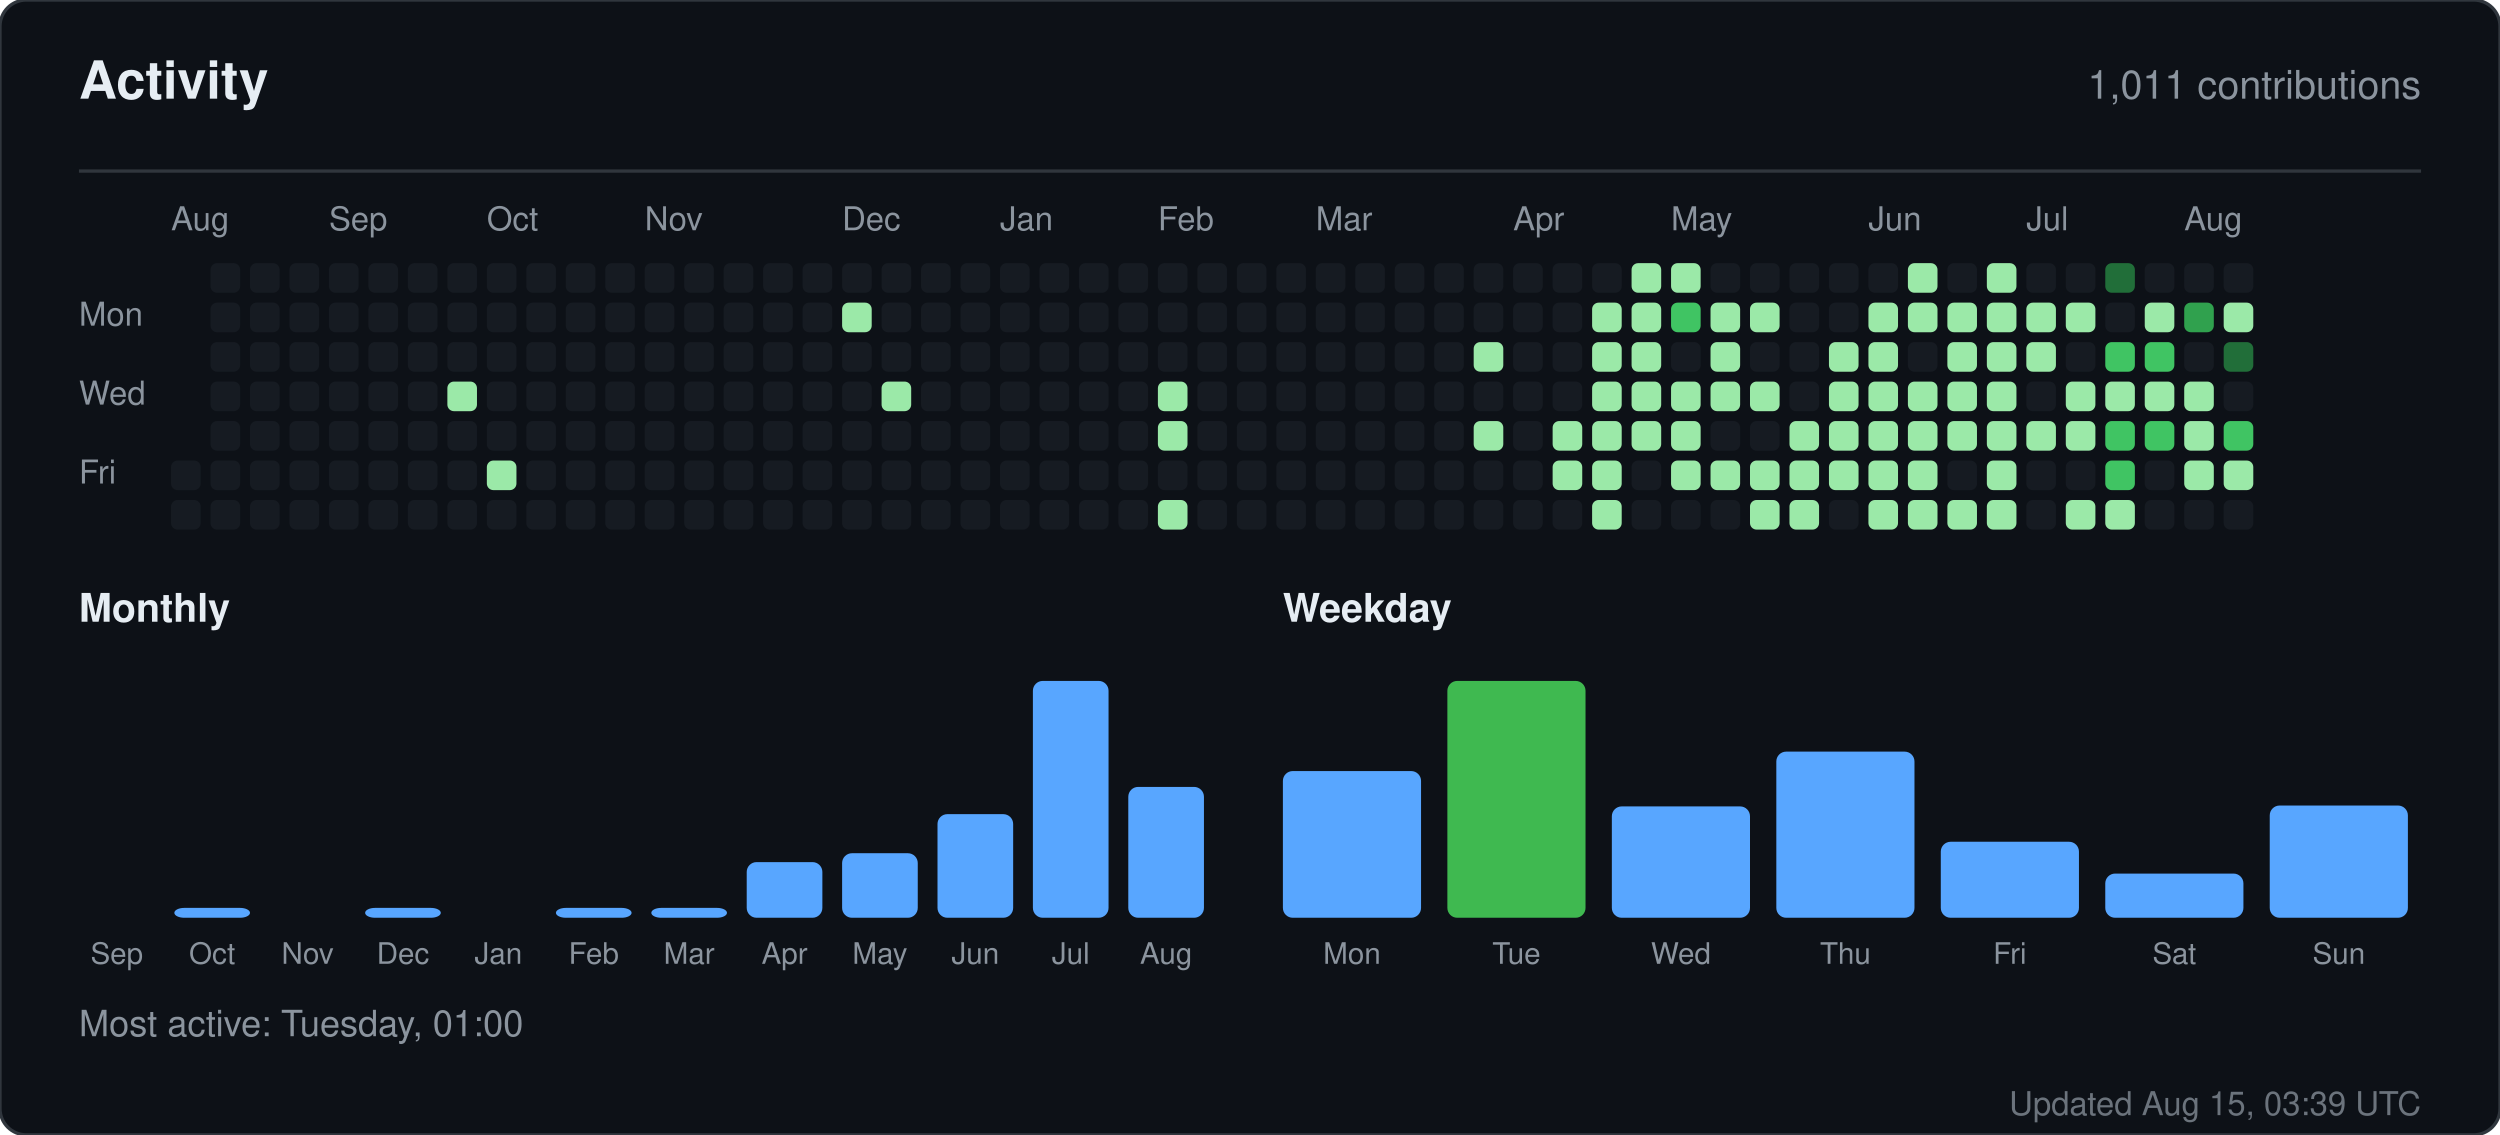
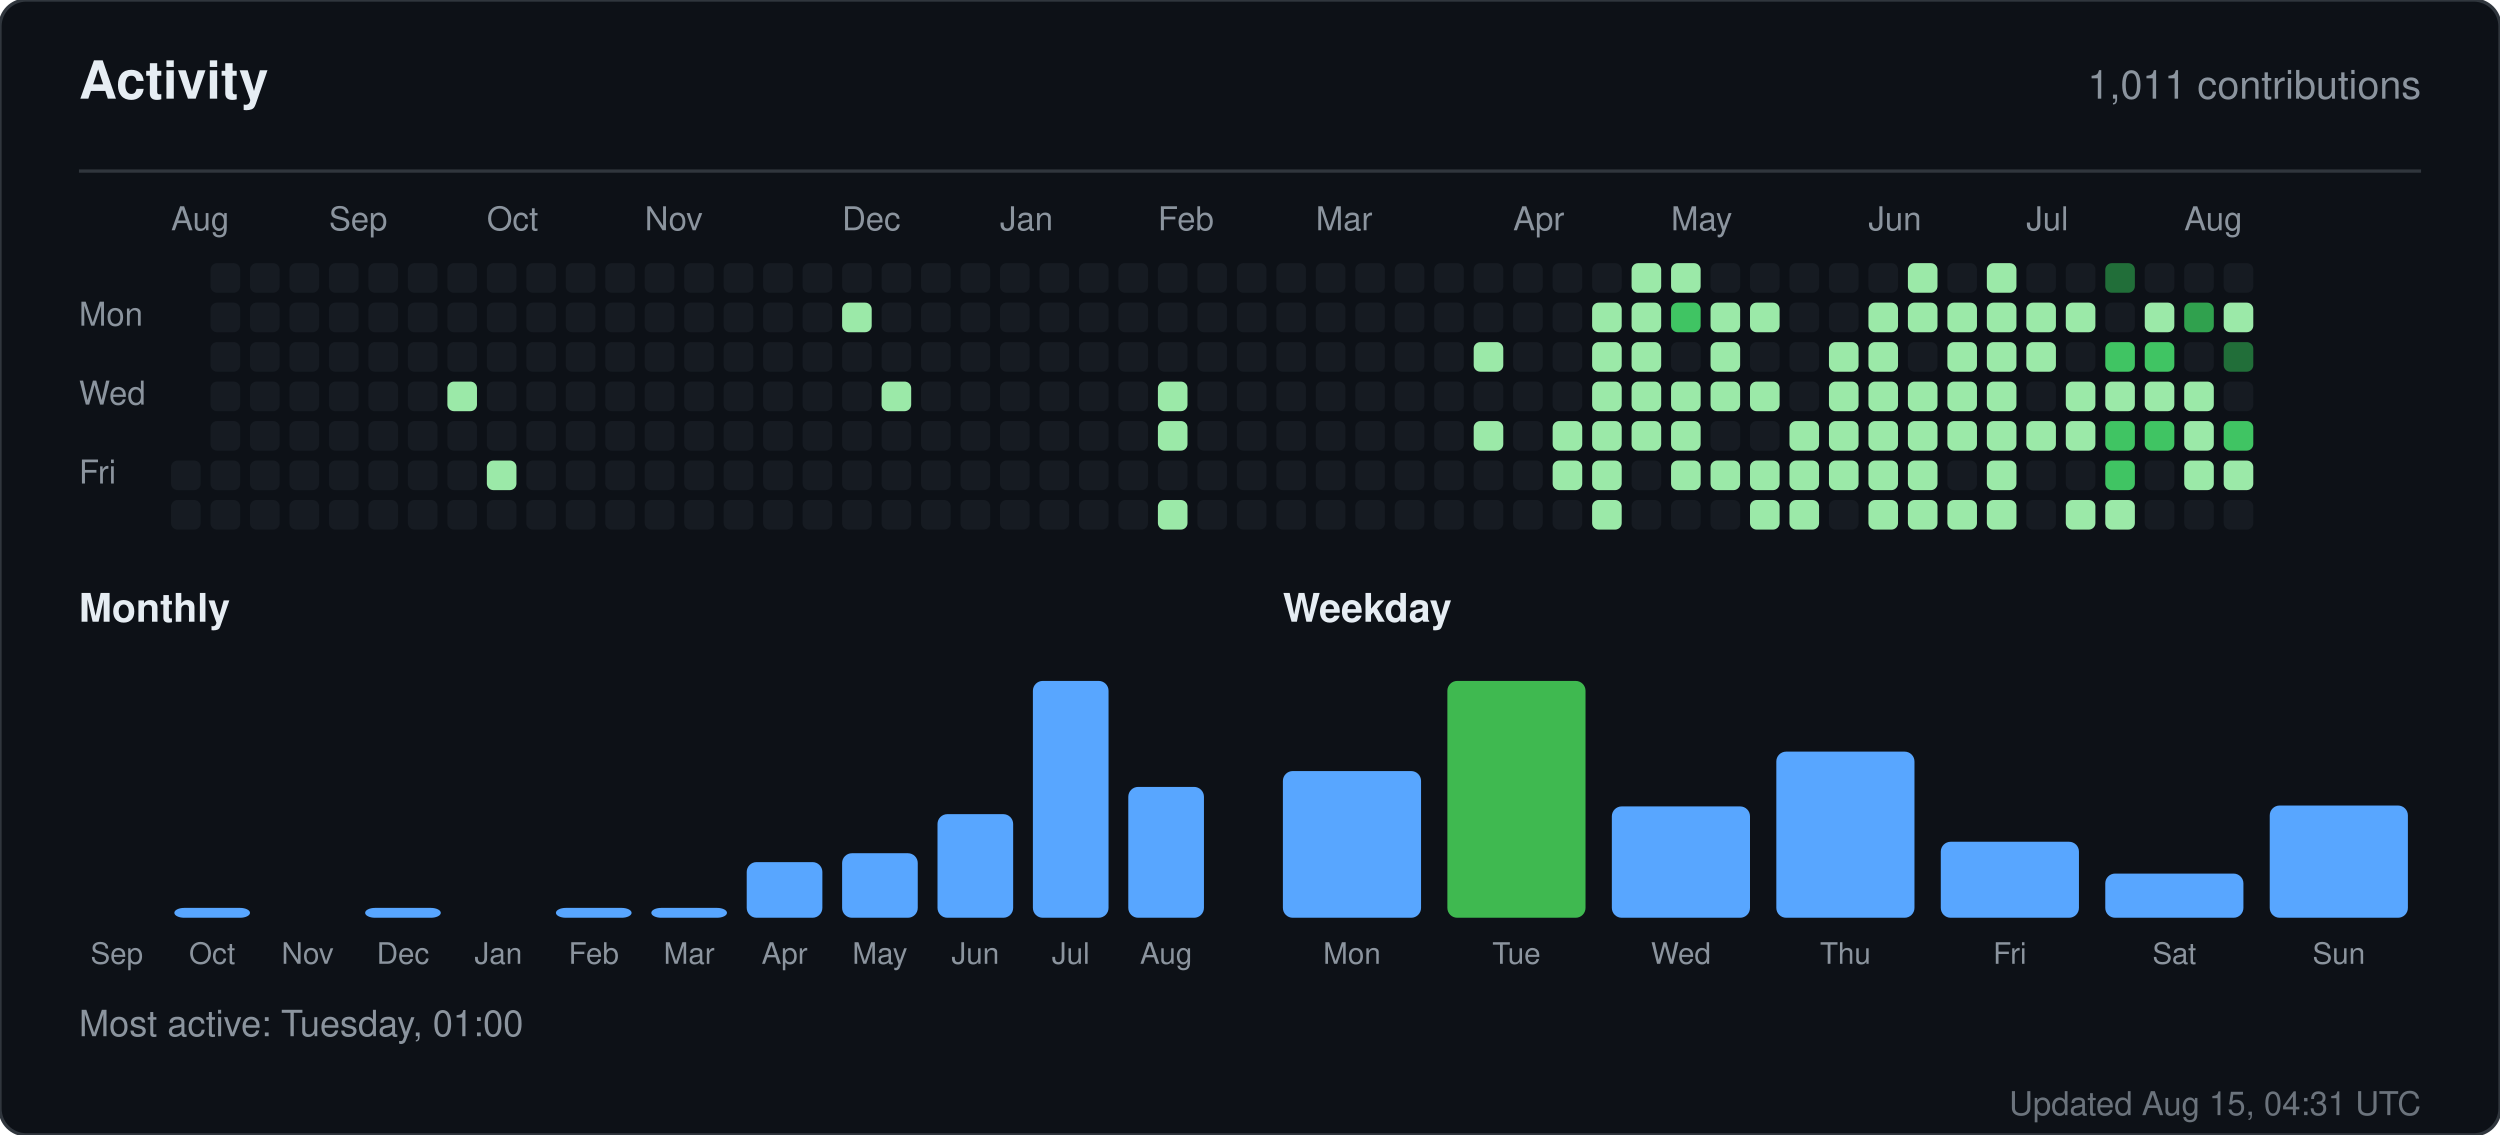
<svg xmlns="http://www.w3.org/2000/svg" width="760" height="345" viewBox="0 0 760 345" role="img" aria-label="Activity for sandiirawan12">
  <rect width="760" height="345" rx="8" fill="#0d1117" stroke="#30363d" />
  <g font-family="-apple-system, BlinkMacSystemFont, Segoe UI, Helvetica, Arial, sans-serif">
    <text x="24" y="30" fill="#e6edf3" font-size="16" font-weight="700">Activity</text>
    <text x="736" y="30" fill="#8b949e" font-size="12" text-anchor="end">1,011 contributions</text>
    <line x1="24" y1="52" x2="736" y2="52" stroke="#30363d" />
    <text x="52" y="70" fill="#8b949e" font-size="10">Aug</text>
    <text x="100" y="70" fill="#8b949e" font-size="10">Sep</text>
    <text x="148" y="70" fill="#8b949e" font-size="10">Oct</text>
    <text x="196" y="70" fill="#8b949e" font-size="10">Nov</text>
    <text x="256" y="70" fill="#8b949e" font-size="10">Dec</text>
    <text x="304" y="70" fill="#8b949e" font-size="10">Jan</text>
    <text x="352" y="70" fill="#8b949e" font-size="10">Feb</text>
    <text x="400" y="70" fill="#8b949e" font-size="10">Mar</text>
    <text x="460" y="70" fill="#8b949e" font-size="10">Apr</text>
    <text x="508" y="70" fill="#8b949e" font-size="10">May</text>
    <text x="568" y="70" fill="#8b949e" font-size="10">Jun</text>
    <text x="616" y="70" fill="#8b949e" font-size="10">Jul</text>
    <text x="664" y="70" fill="#8b949e" font-size="10">Aug</text>
    <text x="24" y="99" fill="#8b949e" font-size="10">Mon</text>
    <text x="24" y="123" fill="#8b949e" font-size="10">Wed</text>
    <text x="24" y="147" fill="#8b949e" font-size="10">Fri</text>
    <rect x="52" y="140" width="9" height="9" rx="2" fill="#161b22" />
    <rect x="52" y="152" width="9" height="9" rx="2" fill="#161b22" />
    <rect x="64" y="80" width="9" height="9" rx="2" fill="#161b22" />
    <rect x="64" y="92" width="9" height="9" rx="2" fill="#161b22" />
    <rect x="64" y="104" width="9" height="9" rx="2" fill="#161b22" />
    <rect x="64" y="116" width="9" height="9" rx="2" fill="#161b22" />
    <rect x="64" y="128" width="9" height="9" rx="2" fill="#161b22" />
    <rect x="64" y="140" width="9" height="9" rx="2" fill="#161b22" />
    <rect x="64" y="152" width="9" height="9" rx="2" fill="#161b22" />
    <rect x="76" y="80" width="9" height="9" rx="2" fill="#161b22" />
    <rect x="76" y="92" width="9" height="9" rx="2" fill="#161b22" />
    <rect x="76" y="104" width="9" height="9" rx="2" fill="#161b22" />
    <rect x="76" y="116" width="9" height="9" rx="2" fill="#161b22" />
    <rect x="76" y="128" width="9" height="9" rx="2" fill="#161b22" />
    <rect x="76" y="140" width="9" height="9" rx="2" fill="#161b22" />
    <rect x="76" y="152" width="9" height="9" rx="2" fill="#161b22" />
    <rect x="88" y="80" width="9" height="9" rx="2" fill="#161b22" />
    <rect x="88" y="92" width="9" height="9" rx="2" fill="#161b22" />
    <rect x="88" y="104" width="9" height="9" rx="2" fill="#161b22" />
    <rect x="88" y="116" width="9" height="9" rx="2" fill="#161b22" />
    <rect x="88" y="128" width="9" height="9" rx="2" fill="#161b22" />
    <rect x="88" y="140" width="9" height="9" rx="2" fill="#161b22" />
    <rect x="88" y="152" width="9" height="9" rx="2" fill="#161b22" />
    <rect x="100" y="80" width="9" height="9" rx="2" fill="#161b22" />
    <rect x="100" y="92" width="9" height="9" rx="2" fill="#161b22" />
    <rect x="100" y="104" width="9" height="9" rx="2" fill="#161b22" />
    <rect x="100" y="116" width="9" height="9" rx="2" fill="#161b22" />
    <rect x="100" y="128" width="9" height="9" rx="2" fill="#161b22" />
    <rect x="100" y="140" width="9" height="9" rx="2" fill="#161b22" />
    <rect x="100" y="152" width="9" height="9" rx="2" fill="#161b22" />
    <rect x="112" y="80" width="9" height="9" rx="2" fill="#161b22" />
    <rect x="112" y="92" width="9" height="9" rx="2" fill="#161b22" />
    <rect x="112" y="104" width="9" height="9" rx="2" fill="#161b22" />
    <rect x="112" y="116" width="9" height="9" rx="2" fill="#161b22" />
    <rect x="112" y="128" width="9" height="9" rx="2" fill="#161b22" />
    <rect x="112" y="140" width="9" height="9" rx="2" fill="#161b22" />
    <rect x="112" y="152" width="9" height="9" rx="2" fill="#161b22" />
    <rect x="124" y="80" width="9" height="9" rx="2" fill="#161b22" />
    <rect x="124" y="92" width="9" height="9" rx="2" fill="#161b22" />
    <rect x="124" y="104" width="9" height="9" rx="2" fill="#161b22" />
    <rect x="124" y="116" width="9" height="9" rx="2" fill="#161b22" />
    <rect x="124" y="128" width="9" height="9" rx="2" fill="#161b22" />
    <rect x="124" y="140" width="9" height="9" rx="2" fill="#161b22" />
    <rect x="124" y="152" width="9" height="9" rx="2" fill="#161b22" />
    <rect x="136" y="80" width="9" height="9" rx="2" fill="#161b22" />
    <rect x="136" y="92" width="9" height="9" rx="2" fill="#161b22" />
    <rect x="136" y="104" width="9" height="9" rx="2" fill="#161b22" />
    <rect x="136" y="116" width="9" height="9" rx="2" fill="#9be9a8" />
    <rect x="136" y="128" width="9" height="9" rx="2" fill="#161b22" />
    <rect x="136" y="140" width="9" height="9" rx="2" fill="#161b22" />
    <rect x="136" y="152" width="9" height="9" rx="2" fill="#161b22" />
    <rect x="148" y="80" width="9" height="9" rx="2" fill="#161b22" />
    <rect x="148" y="92" width="9" height="9" rx="2" fill="#161b22" />
    <rect x="148" y="104" width="9" height="9" rx="2" fill="#161b22" />
    <rect x="148" y="116" width="9" height="9" rx="2" fill="#161b22" />
    <rect x="148" y="128" width="9" height="9" rx="2" fill="#161b22" />
    <rect x="148" y="140" width="9" height="9" rx="2" fill="#9be9a8" />
    <rect x="148" y="152" width="9" height="9" rx="2" fill="#161b22" />
    <rect x="160" y="80" width="9" height="9" rx="2" fill="#161b22" />
    <rect x="160" y="92" width="9" height="9" rx="2" fill="#161b22" />
    <rect x="160" y="104" width="9" height="9" rx="2" fill="#161b22" />
    <rect x="160" y="116" width="9" height="9" rx="2" fill="#161b22" />
    <rect x="160" y="128" width="9" height="9" rx="2" fill="#161b22" />
    <rect x="160" y="140" width="9" height="9" rx="2" fill="#161b22" />
    <rect x="160" y="152" width="9" height="9" rx="2" fill="#161b22" />
    <rect x="172" y="80" width="9" height="9" rx="2" fill="#161b22" />
    <rect x="172" y="92" width="9" height="9" rx="2" fill="#161b22" />
    <rect x="172" y="104" width="9" height="9" rx="2" fill="#161b22" />
    <rect x="172" y="116" width="9" height="9" rx="2" fill="#161b22" />
    <rect x="172" y="128" width="9" height="9" rx="2" fill="#161b22" />
    <rect x="172" y="140" width="9" height="9" rx="2" fill="#161b22" />
    <rect x="172" y="152" width="9" height="9" rx="2" fill="#161b22" />
    <rect x="184" y="80" width="9" height="9" rx="2" fill="#161b22" />
    <rect x="184" y="92" width="9" height="9" rx="2" fill="#161b22" />
    <rect x="184" y="104" width="9" height="9" rx="2" fill="#161b22" />
    <rect x="184" y="116" width="9" height="9" rx="2" fill="#161b22" />
    <rect x="184" y="128" width="9" height="9" rx="2" fill="#161b22" />
    <rect x="184" y="140" width="9" height="9" rx="2" fill="#161b22" />
    <rect x="184" y="152" width="9" height="9" rx="2" fill="#161b22" />
    <rect x="196" y="80" width="9" height="9" rx="2" fill="#161b22" />
    <rect x="196" y="92" width="9" height="9" rx="2" fill="#161b22" />
    <rect x="196" y="104" width="9" height="9" rx="2" fill="#161b22" />
    <rect x="196" y="116" width="9" height="9" rx="2" fill="#161b22" />
    <rect x="196" y="128" width="9" height="9" rx="2" fill="#161b22" />
    <rect x="196" y="140" width="9" height="9" rx="2" fill="#161b22" />
    <rect x="196" y="152" width="9" height="9" rx="2" fill="#161b22" />
    <rect x="208" y="80" width="9" height="9" rx="2" fill="#161b22" />
    <rect x="208" y="92" width="9" height="9" rx="2" fill="#161b22" />
    <rect x="208" y="104" width="9" height="9" rx="2" fill="#161b22" />
    <rect x="208" y="116" width="9" height="9" rx="2" fill="#161b22" />
    <rect x="208" y="128" width="9" height="9" rx="2" fill="#161b22" />
    <rect x="208" y="140" width="9" height="9" rx="2" fill="#161b22" />
    <rect x="208" y="152" width="9" height="9" rx="2" fill="#161b22" />
    <rect x="220" y="80" width="9" height="9" rx="2" fill="#161b22" />
    <rect x="220" y="92" width="9" height="9" rx="2" fill="#161b22" />
    <rect x="220" y="104" width="9" height="9" rx="2" fill="#161b22" />
    <rect x="220" y="116" width="9" height="9" rx="2" fill="#161b22" />
    <rect x="220" y="128" width="9" height="9" rx="2" fill="#161b22" />
    <rect x="220" y="140" width="9" height="9" rx="2" fill="#161b22" />
    <rect x="220" y="152" width="9" height="9" rx="2" fill="#161b22" />
    <rect x="232" y="80" width="9" height="9" rx="2" fill="#161b22" />
    <rect x="232" y="92" width="9" height="9" rx="2" fill="#161b22" />
    <rect x="232" y="104" width="9" height="9" rx="2" fill="#161b22" />
    <rect x="232" y="116" width="9" height="9" rx="2" fill="#161b22" />
    <rect x="232" y="128" width="9" height="9" rx="2" fill="#161b22" />
    <rect x="232" y="140" width="9" height="9" rx="2" fill="#161b22" />
    <rect x="232" y="152" width="9" height="9" rx="2" fill="#161b22" />
    <rect x="244" y="80" width="9" height="9" rx="2" fill="#161b22" />
    <rect x="244" y="92" width="9" height="9" rx="2" fill="#161b22" />
    <rect x="244" y="104" width="9" height="9" rx="2" fill="#161b22" />
    <rect x="244" y="116" width="9" height="9" rx="2" fill="#161b22" />
    <rect x="244" y="128" width="9" height="9" rx="2" fill="#161b22" />
    <rect x="244" y="140" width="9" height="9" rx="2" fill="#161b22" />
    <rect x="244" y="152" width="9" height="9" rx="2" fill="#161b22" />
    <rect x="256" y="80" width="9" height="9" rx="2" fill="#161b22" />
    <rect x="256" y="92" width="9" height="9" rx="2" fill="#9be9a8" />
    <rect x="256" y="104" width="9" height="9" rx="2" fill="#161b22" />
    <rect x="256" y="116" width="9" height="9" rx="2" fill="#161b22" />
    <rect x="256" y="128" width="9" height="9" rx="2" fill="#161b22" />
    <rect x="256" y="140" width="9" height="9" rx="2" fill="#161b22" />
    <rect x="256" y="152" width="9" height="9" rx="2" fill="#161b22" />
    <rect x="268" y="80" width="9" height="9" rx="2" fill="#161b22" />
    <rect x="268" y="92" width="9" height="9" rx="2" fill="#161b22" />
    <rect x="268" y="104" width="9" height="9" rx="2" fill="#161b22" />
    <rect x="268" y="116" width="9" height="9" rx="2" fill="#9be9a8" />
    <rect x="268" y="128" width="9" height="9" rx="2" fill="#161b22" />
    <rect x="268" y="140" width="9" height="9" rx="2" fill="#161b22" />
    <rect x="268" y="152" width="9" height="9" rx="2" fill="#161b22" />
    <rect x="280" y="80" width="9" height="9" rx="2" fill="#161b22" />
    <rect x="280" y="92" width="9" height="9" rx="2" fill="#161b22" />
    <rect x="280" y="104" width="9" height="9" rx="2" fill="#161b22" />
    <rect x="280" y="116" width="9" height="9" rx="2" fill="#161b22" />
    <rect x="280" y="128" width="9" height="9" rx="2" fill="#161b22" />
    <rect x="280" y="140" width="9" height="9" rx="2" fill="#161b22" />
    <rect x="280" y="152" width="9" height="9" rx="2" fill="#161b22" />
    <rect x="292" y="80" width="9" height="9" rx="2" fill="#161b22" />
    <rect x="292" y="92" width="9" height="9" rx="2" fill="#161b22" />
    <rect x="292" y="104" width="9" height="9" rx="2" fill="#161b22" />
    <rect x="292" y="116" width="9" height="9" rx="2" fill="#161b22" />
    <rect x="292" y="128" width="9" height="9" rx="2" fill="#161b22" />
    <rect x="292" y="140" width="9" height="9" rx="2" fill="#161b22" />
    <rect x="292" y="152" width="9" height="9" rx="2" fill="#161b22" />
    <rect x="304" y="80" width="9" height="9" rx="2" fill="#161b22" />
    <rect x="304" y="92" width="9" height="9" rx="2" fill="#161b22" />
    <rect x="304" y="104" width="9" height="9" rx="2" fill="#161b22" />
    <rect x="304" y="116" width="9" height="9" rx="2" fill="#161b22" />
    <rect x="304" y="128" width="9" height="9" rx="2" fill="#161b22" />
    <rect x="304" y="140" width="9" height="9" rx="2" fill="#161b22" />
    <rect x="304" y="152" width="9" height="9" rx="2" fill="#161b22" />
    <rect x="316" y="80" width="9" height="9" rx="2" fill="#161b22" />
    <rect x="316" y="92" width="9" height="9" rx="2" fill="#161b22" />
    <rect x="316" y="104" width="9" height="9" rx="2" fill="#161b22" />
    <rect x="316" y="116" width="9" height="9" rx="2" fill="#161b22" />
    <rect x="316" y="128" width="9" height="9" rx="2" fill="#161b22" />
    <rect x="316" y="140" width="9" height="9" rx="2" fill="#161b22" />
    <rect x="316" y="152" width="9" height="9" rx="2" fill="#161b22" />
    <rect x="328" y="80" width="9" height="9" rx="2" fill="#161b22" />
    <rect x="328" y="92" width="9" height="9" rx="2" fill="#161b22" />
    <rect x="328" y="104" width="9" height="9" rx="2" fill="#161b22" />
    <rect x="328" y="116" width="9" height="9" rx="2" fill="#161b22" />
    <rect x="328" y="128" width="9" height="9" rx="2" fill="#161b22" />
    <rect x="328" y="140" width="9" height="9" rx="2" fill="#161b22" />
    <rect x="328" y="152" width="9" height="9" rx="2" fill="#161b22" />
    <rect x="340" y="80" width="9" height="9" rx="2" fill="#161b22" />
    <rect x="340" y="92" width="9" height="9" rx="2" fill="#161b22" />
    <rect x="340" y="104" width="9" height="9" rx="2" fill="#161b22" />
    <rect x="340" y="116" width="9" height="9" rx="2" fill="#161b22" />
    <rect x="340" y="128" width="9" height="9" rx="2" fill="#161b22" />
    <rect x="340" y="140" width="9" height="9" rx="2" fill="#161b22" />
    <rect x="340" y="152" width="9" height="9" rx="2" fill="#161b22" />
    <rect x="352" y="80" width="9" height="9" rx="2" fill="#161b22" />
    <rect x="352" y="92" width="9" height="9" rx="2" fill="#161b22" />
    <rect x="352" y="104" width="9" height="9" rx="2" fill="#161b22" />
    <rect x="352" y="116" width="9" height="9" rx="2" fill="#9be9a8" />
    <rect x="352" y="128" width="9" height="9" rx="2" fill="#9be9a8" />
    <rect x="352" y="140" width="9" height="9" rx="2" fill="#161b22" />
    <rect x="352" y="152" width="9" height="9" rx="2" fill="#9be9a8" />
    <rect x="364" y="80" width="9" height="9" rx="2" fill="#161b22" />
    <rect x="364" y="92" width="9" height="9" rx="2" fill="#161b22" />
    <rect x="364" y="104" width="9" height="9" rx="2" fill="#161b22" />
    <rect x="364" y="116" width="9" height="9" rx="2" fill="#161b22" />
    <rect x="364" y="128" width="9" height="9" rx="2" fill="#161b22" />
    <rect x="364" y="140" width="9" height="9" rx="2" fill="#161b22" />
    <rect x="364" y="152" width="9" height="9" rx="2" fill="#161b22" />
    <rect x="376" y="80" width="9" height="9" rx="2" fill="#161b22" />
    <rect x="376" y="92" width="9" height="9" rx="2" fill="#161b22" />
    <rect x="376" y="104" width="9" height="9" rx="2" fill="#161b22" />
    <rect x="376" y="116" width="9" height="9" rx="2" fill="#161b22" />
    <rect x="376" y="128" width="9" height="9" rx="2" fill="#161b22" />
    <rect x="376" y="140" width="9" height="9" rx="2" fill="#161b22" />
    <rect x="376" y="152" width="9" height="9" rx="2" fill="#161b22" />
    <rect x="388" y="80" width="9" height="9" rx="2" fill="#161b22" />
    <rect x="388" y="92" width="9" height="9" rx="2" fill="#161b22" />
    <rect x="388" y="104" width="9" height="9" rx="2" fill="#161b22" />
    <rect x="388" y="116" width="9" height="9" rx="2" fill="#161b22" />
    <rect x="388" y="128" width="9" height="9" rx="2" fill="#161b22" />
    <rect x="388" y="140" width="9" height="9" rx="2" fill="#161b22" />
    <rect x="388" y="152" width="9" height="9" rx="2" fill="#161b22" />
    <rect x="400" y="80" width="9" height="9" rx="2" fill="#161b22" />
    <rect x="400" y="92" width="9" height="9" rx="2" fill="#161b22" />
    <rect x="400" y="104" width="9" height="9" rx="2" fill="#161b22" />
    <rect x="400" y="116" width="9" height="9" rx="2" fill="#161b22" />
    <rect x="400" y="128" width="9" height="9" rx="2" fill="#161b22" />
    <rect x="400" y="140" width="9" height="9" rx="2" fill="#161b22" />
    <rect x="400" y="152" width="9" height="9" rx="2" fill="#161b22" />
    <rect x="412" y="80" width="9" height="9" rx="2" fill="#161b22" />
    <rect x="412" y="92" width="9" height="9" rx="2" fill="#161b22" />
    <rect x="412" y="104" width="9" height="9" rx="2" fill="#161b22" />
    <rect x="412" y="116" width="9" height="9" rx="2" fill="#161b22" />
    <rect x="412" y="128" width="9" height="9" rx="2" fill="#161b22" />
    <rect x="412" y="140" width="9" height="9" rx="2" fill="#161b22" />
    <rect x="412" y="152" width="9" height="9" rx="2" fill="#161b22" />
    <rect x="424" y="80" width="9" height="9" rx="2" fill="#161b22" />
    <rect x="424" y="92" width="9" height="9" rx="2" fill="#161b22" />
    <rect x="424" y="104" width="9" height="9" rx="2" fill="#161b22" />
    <rect x="424" y="116" width="9" height="9" rx="2" fill="#161b22" />
    <rect x="424" y="128" width="9" height="9" rx="2" fill="#161b22" />
    <rect x="424" y="140" width="9" height="9" rx="2" fill="#161b22" />
    <rect x="424" y="152" width="9" height="9" rx="2" fill="#161b22" />
    <rect x="436" y="80" width="9" height="9" rx="2" fill="#161b22" />
    <rect x="436" y="92" width="9" height="9" rx="2" fill="#161b22" />
    <rect x="436" y="104" width="9" height="9" rx="2" fill="#161b22" />
    <rect x="436" y="116" width="9" height="9" rx="2" fill="#161b22" />
    <rect x="436" y="128" width="9" height="9" rx="2" fill="#161b22" />
    <rect x="436" y="140" width="9" height="9" rx="2" fill="#161b22" />
    <rect x="436" y="152" width="9" height="9" rx="2" fill="#161b22" />
    <rect x="448" y="80" width="9" height="9" rx="2" fill="#161b22" />
    <rect x="448" y="92" width="9" height="9" rx="2" fill="#161b22" />
    <rect x="448" y="104" width="9" height="9" rx="2" fill="#9be9a8" />
    <rect x="448" y="116" width="9" height="9" rx="2" fill="#161b22" />
    <rect x="448" y="128" width="9" height="9" rx="2" fill="#9be9a8" />
    <rect x="448" y="140" width="9" height="9" rx="2" fill="#161b22" />
    <rect x="448" y="152" width="9" height="9" rx="2" fill="#161b22" />
    <rect x="460" y="80" width="9" height="9" rx="2" fill="#161b22" />
    <rect x="460" y="92" width="9" height="9" rx="2" fill="#161b22" />
    <rect x="460" y="104" width="9" height="9" rx="2" fill="#161b22" />
    <rect x="460" y="116" width="9" height="9" rx="2" fill="#161b22" />
    <rect x="460" y="128" width="9" height="9" rx="2" fill="#161b22" />
    <rect x="460" y="140" width="9" height="9" rx="2" fill="#161b22" />
    <rect x="460" y="152" width="9" height="9" rx="2" fill="#161b22" />
    <rect x="472" y="80" width="9" height="9" rx="2" fill="#161b22" />
    <rect x="472" y="92" width="9" height="9" rx="2" fill="#161b22" />
    <rect x="472" y="104" width="9" height="9" rx="2" fill="#161b22" />
    <rect x="472" y="116" width="9" height="9" rx="2" fill="#161b22" />
    <rect x="472" y="128" width="9" height="9" rx="2" fill="#9be9a8" />
    <rect x="472" y="140" width="9" height="9" rx="2" fill="#9be9a8" />
    <rect x="472" y="152" width="9" height="9" rx="2" fill="#161b22" />
    <rect x="484" y="80" width="9" height="9" rx="2" fill="#161b22" />
    <rect x="484" y="92" width="9" height="9" rx="2" fill="#9be9a8" />
    <rect x="484" y="104" width="9" height="9" rx="2" fill="#9be9a8" />
    <rect x="484" y="116" width="9" height="9" rx="2" fill="#9be9a8" />
    <rect x="484" y="128" width="9" height="9" rx="2" fill="#9be9a8" />
    <rect x="484" y="140" width="9" height="9" rx="2" fill="#9be9a8" />
    <rect x="484" y="152" width="9" height="9" rx="2" fill="#9be9a8" />
    <rect x="496" y="80" width="9" height="9" rx="2" fill="#9be9a8" />
    <rect x="496" y="92" width="9" height="9" rx="2" fill="#9be9a8" />
    <rect x="496" y="104" width="9" height="9" rx="2" fill="#9be9a8" />
    <rect x="496" y="116" width="9" height="9" rx="2" fill="#9be9a8" />
    <rect x="496" y="128" width="9" height="9" rx="2" fill="#9be9a8" />
    <rect x="496" y="140" width="9" height="9" rx="2" fill="#161b22" />
    <rect x="496" y="152" width="9" height="9" rx="2" fill="#161b22" />
    <rect x="508" y="80" width="9" height="9" rx="2" fill="#9be9a8" />
    <rect x="508" y="92" width="9" height="9" rx="2" fill="#40c463" />
    <rect x="508" y="104" width="9" height="9" rx="2" fill="#161b22" />
    <rect x="508" y="116" width="9" height="9" rx="2" fill="#9be9a8" />
    <rect x="508" y="128" width="9" height="9" rx="2" fill="#9be9a8" />
    <rect x="508" y="140" width="9" height="9" rx="2" fill="#9be9a8" />
    <rect x="508" y="152" width="9" height="9" rx="2" fill="#161b22" />
    <rect x="520" y="80" width="9" height="9" rx="2" fill="#161b22" />
    <rect x="520" y="92" width="9" height="9" rx="2" fill="#9be9a8" />
    <rect x="520" y="104" width="9" height="9" rx="2" fill="#9be9a8" />
    <rect x="520" y="116" width="9" height="9" rx="2" fill="#9be9a8" />
    <rect x="520" y="128" width="9" height="9" rx="2" fill="#161b22" />
    <rect x="520" y="140" width="9" height="9" rx="2" fill="#9be9a8" />
    <rect x="520" y="152" width="9" height="9" rx="2" fill="#161b22" />
    <rect x="532" y="80" width="9" height="9" rx="2" fill="#161b22" />
    <rect x="532" y="92" width="9" height="9" rx="2" fill="#9be9a8" />
    <rect x="532" y="104" width="9" height="9" rx="2" fill="#161b22" />
    <rect x="532" y="116" width="9" height="9" rx="2" fill="#9be9a8" />
    <rect x="532" y="128" width="9" height="9" rx="2" fill="#161b22" />
    <rect x="532" y="140" width="9" height="9" rx="2" fill="#9be9a8" />
    <rect x="532" y="152" width="9" height="9" rx="2" fill="#9be9a8" />
    <rect x="544" y="80" width="9" height="9" rx="2" fill="#161b22" />
    <rect x="544" y="92" width="9" height="9" rx="2" fill="#161b22" />
    <rect x="544" y="104" width="9" height="9" rx="2" fill="#161b22" />
    <rect x="544" y="116" width="9" height="9" rx="2" fill="#161b22" />
    <rect x="544" y="128" width="9" height="9" rx="2" fill="#9be9a8" />
    <rect x="544" y="140" width="9" height="9" rx="2" fill="#9be9a8" />
    <rect x="544" y="152" width="9" height="9" rx="2" fill="#9be9a8" />
    <rect x="556" y="80" width="9" height="9" rx="2" fill="#161b22" />
    <rect x="556" y="92" width="9" height="9" rx="2" fill="#161b22" />
    <rect x="556" y="104" width="9" height="9" rx="2" fill="#9be9a8" />
    <rect x="556" y="116" width="9" height="9" rx="2" fill="#9be9a8" />
    <rect x="556" y="128" width="9" height="9" rx="2" fill="#9be9a8" />
    <rect x="556" y="140" width="9" height="9" rx="2" fill="#9be9a8" />
    <rect x="556" y="152" width="9" height="9" rx="2" fill="#161b22" />
    <rect x="568" y="80" width="9" height="9" rx="2" fill="#161b22" />
    <rect x="568" y="92" width="9" height="9" rx="2" fill="#9be9a8" />
    <rect x="568" y="104" width="9" height="9" rx="2" fill="#9be9a8" />
    <rect x="568" y="116" width="9" height="9" rx="2" fill="#9be9a8" />
    <rect x="568" y="128" width="9" height="9" rx="2" fill="#9be9a8" />
    <rect x="568" y="140" width="9" height="9" rx="2" fill="#9be9a8" />
    <rect x="568" y="152" width="9" height="9" rx="2" fill="#9be9a8" />
    <rect x="580" y="80" width="9" height="9" rx="2" fill="#9be9a8" />
    <rect x="580" y="92" width="9" height="9" rx="2" fill="#9be9a8" />
    <rect x="580" y="104" width="9" height="9" rx="2" fill="#161b22" />
    <rect x="580" y="116" width="9" height="9" rx="2" fill="#9be9a8" />
    <rect x="580" y="128" width="9" height="9" rx="2" fill="#9be9a8" />
    <rect x="580" y="140" width="9" height="9" rx="2" fill="#9be9a8" />
    <rect x="580" y="152" width="9" height="9" rx="2" fill="#9be9a8" />
    <rect x="592" y="80" width="9" height="9" rx="2" fill="#161b22" />
    <rect x="592" y="92" width="9" height="9" rx="2" fill="#9be9a8" />
    <rect x="592" y="104" width="9" height="9" rx="2" fill="#9be9a8" />
    <rect x="592" y="116" width="9" height="9" rx="2" fill="#9be9a8" />
    <rect x="592" y="128" width="9" height="9" rx="2" fill="#9be9a8" />
    <rect x="592" y="140" width="9" height="9" rx="2" fill="#161b22" />
    <rect x="592" y="152" width="9" height="9" rx="2" fill="#9be9a8" />
    <rect x="604" y="80" width="9" height="9" rx="2" fill="#9be9a8" />
    <rect x="604" y="92" width="9" height="9" rx="2" fill="#9be9a8" />
    <rect x="604" y="104" width="9" height="9" rx="2" fill="#9be9a8" />
    <rect x="604" y="116" width="9" height="9" rx="2" fill="#9be9a8" />
    <rect x="604" y="128" width="9" height="9" rx="2" fill="#9be9a8" />
    <rect x="604" y="140" width="9" height="9" rx="2" fill="#9be9a8" />
    <rect x="604" y="152" width="9" height="9" rx="2" fill="#9be9a8" />
    <rect x="616" y="80" width="9" height="9" rx="2" fill="#161b22" />
    <rect x="616" y="92" width="9" height="9" rx="2" fill="#9be9a8" />
    <rect x="616" y="104" width="9" height="9" rx="2" fill="#9be9a8" />
    <rect x="616" y="116" width="9" height="9" rx="2" fill="#161b22" />
    <rect x="616" y="128" width="9" height="9" rx="2" fill="#9be9a8" />
    <rect x="616" y="140" width="9" height="9" rx="2" fill="#161b22" />
    <rect x="616" y="152" width="9" height="9" rx="2" fill="#161b22" />
    <rect x="628" y="80" width="9" height="9" rx="2" fill="#161b22" />
    <rect x="628" y="92" width="9" height="9" rx="2" fill="#9be9a8" />
    <rect x="628" y="104" width="9" height="9" rx="2" fill="#161b22" />
    <rect x="628" y="116" width="9" height="9" rx="2" fill="#9be9a8" />
    <rect x="628" y="128" width="9" height="9" rx="2" fill="#9be9a8" />
    <rect x="628" y="140" width="9" height="9" rx="2" fill="#161b22" />
    <rect x="628" y="152" width="9" height="9" rx="2" fill="#9be9a8" />
    <rect x="640" y="80" width="9" height="9" rx="2" fill="#216e39" />
    <rect x="640" y="92" width="9" height="9" rx="2" fill="#161b22" />
    <rect x="640" y="104" width="9" height="9" rx="2" fill="#40c463" />
    <rect x="640" y="116" width="9" height="9" rx="2" fill="#9be9a8" />
    <rect x="640" y="128" width="9" height="9" rx="2" fill="#40c463" />
    <rect x="640" y="140" width="9" height="9" rx="2" fill="#40c463" />
    <rect x="640" y="152" width="9" height="9" rx="2" fill="#9be9a8" />
    <rect x="652" y="80" width="9" height="9" rx="2" fill="#161b22" />
    <rect x="652" y="92" width="9" height="9" rx="2" fill="#9be9a8" />
    <rect x="652" y="104" width="9" height="9" rx="2" fill="#40c463" />
    <rect x="652" y="116" width="9" height="9" rx="2" fill="#9be9a8" />
    <rect x="652" y="128" width="9" height="9" rx="2" fill="#40c463" />
    <rect x="652" y="140" width="9" height="9" rx="2" fill="#161b22" />
    <rect x="652" y="152" width="9" height="9" rx="2" fill="#161b22" />
    <rect x="664" y="80" width="9" height="9" rx="2" fill="#161b22" />
    <rect x="664" y="92" width="9" height="9" rx="2" fill="#30a14e" />
    <rect x="664" y="104" width="9" height="9" rx="2" fill="#161b22" />
    <rect x="664" y="116" width="9" height="9" rx="2" fill="#9be9a8" />
    <rect x="664" y="128" width="9" height="9" rx="2" fill="#9be9a8" />
    <rect x="664" y="140" width="9" height="9" rx="2" fill="#9be9a8" />
    <rect x="664" y="152" width="9" height="9" rx="2" fill="#161b22" />
    <rect x="676" y="80" width="9" height="9" rx="2" fill="#161b22" />
    <rect x="676" y="92" width="9" height="9" rx="2" fill="#9be9a8" />
    <rect x="676" y="104" width="9" height="9" rx="2" fill="#216e39" />
    <rect x="676" y="116" width="9" height="9" rx="2" fill="#161b22" />
    <rect x="676" y="128" width="9" height="9" rx="2" fill="#40c463" />
    <rect x="676" y="140" width="9" height="9" rx="2" fill="#9be9a8" />
    <rect x="676" y="152" width="9" height="9" rx="2" fill="#161b22" />
    <text x="24" y="189" fill="#e6edf3" font-size="12" font-weight="600">Monthly</text>
    <text x="390" y="189" fill="#e6edf3" font-size="12" font-weight="600">Weekday</text>
    <rect x="24" y="279" width="23" height="0" rx="3" fill="#58a6ff" />
    <text x="35.5" y="293" fill="#8b949e" font-size="9" text-anchor="middle">Sep</text>
    <rect x="53" y="276" width="23" height="3" rx="3" fill="#58a6ff" />
    <text x="64.5" y="293" fill="#8b949e" font-size="9" text-anchor="middle">Oct</text>
    <rect x="82" y="279" width="23" height="0" rx="3" fill="#58a6ff" />
    <text x="93.5" y="293" fill="#8b949e" font-size="9" text-anchor="middle">Nov</text>
    <rect x="111" y="276" width="23" height="3" rx="3" fill="#58a6ff" />
    <text x="122.5" y="293" fill="#8b949e" font-size="9" text-anchor="middle">Dec</text>
    <rect x="140" y="279" width="23" height="0" rx="3" fill="#58a6ff" />
    <text x="151.5" y="293" fill="#8b949e" font-size="9" text-anchor="middle">Jan</text>
    <rect x="169" y="276" width="23" height="3" rx="3" fill="#58a6ff" />
    <text x="180.5" y="293" fill="#8b949e" font-size="9" text-anchor="middle">Feb</text>
    <rect x="198" y="276" width="23" height="3" rx="3" fill="#58a6ff" />
    <text x="209.5" y="293" fill="#8b949e" font-size="9" text-anchor="middle">Mar</text>
    <rect x="227" y="262.08" width="23" height="16.92" rx="3" fill="#58a6ff" />
    <text x="238.5" y="293" fill="#8b949e" font-size="9" text-anchor="middle">Apr</text>
    <rect x="256" y="259.38" width="23" height="19.62" rx="3" fill="#58a6ff" />
    <text x="267.5" y="293" fill="#8b949e" font-size="9" text-anchor="middle">May</text>
    <rect x="285" y="247.5" width="23" height="31.5" rx="3" fill="#58a6ff" />
    <text x="296.5" y="293" fill="#8b949e" font-size="9" text-anchor="middle">Jun</text>
    <rect x="314" y="207" width="23" height="72" rx="3" fill="#58a6ff" />
    <text x="325.5" y="293" fill="#8b949e" font-size="9" text-anchor="middle">Jul</text>
    <rect x="343" y="239.22" width="23" height="39.78" rx="3" fill="#58a6ff" />
    <text x="354.5" y="293" fill="#8b949e" font-size="9" text-anchor="middle">Aug</text>
    <rect x="390" y="234.403" width="42" height="44.597" rx="3" fill="#58a6ff" />
    <text x="411" y="293" fill="#8b949e" font-size="9" text-anchor="middle">Mon</text>
    <rect x="440" y="207" width="42" height="72" rx="3" fill="#3fb950" />
    <text x="461" y="293" fill="#8b949e" font-size="9" text-anchor="middle">Tue</text>
    <rect x="490" y="245.149" width="42" height="33.851" rx="3" fill="#58a6ff" />
    <text x="511" y="293" fill="#8b949e" font-size="9" text-anchor="middle">Wed</text>
    <rect x="540" y="228.493" width="42" height="50.507" rx="3" fill="#58a6ff" />
    <text x="561" y="293" fill="#8b949e" font-size="9" text-anchor="middle">Thu</text>
    <rect x="590" y="255.896" width="42" height="23.104" rx="3" fill="#58a6ff" />
    <text x="611" y="293" fill="#8b949e" font-size="9" text-anchor="middle">Fri</text>
    <rect x="640" y="265.567" width="42" height="13.433" rx="3" fill="#58a6ff" />
    <text x="661" y="293" fill="#8b949e" font-size="9" text-anchor="middle">Sat</text>
    <rect x="690" y="244.881" width="42" height="34.119" rx="3" fill="#58a6ff" />
    <text x="711" y="293" fill="#8b949e" font-size="9" text-anchor="middle">Sun</text>
    <text x="24" y="315" fill="#8b949e" font-size="11">Most active: Tuesday, 01:00</text>
-     <text x="736" y="339" fill="#8b949e" font-size="10" text-anchor="end" opacity="0.75">Updated Aug 15, 03:39 UTC</text>
+     <text x="736" y="339" fill="#8b949e" font-size="10" text-anchor="end" opacity="0.75">Updated Aug 15, 04:31 UTC</text>
  </g>
</svg>
